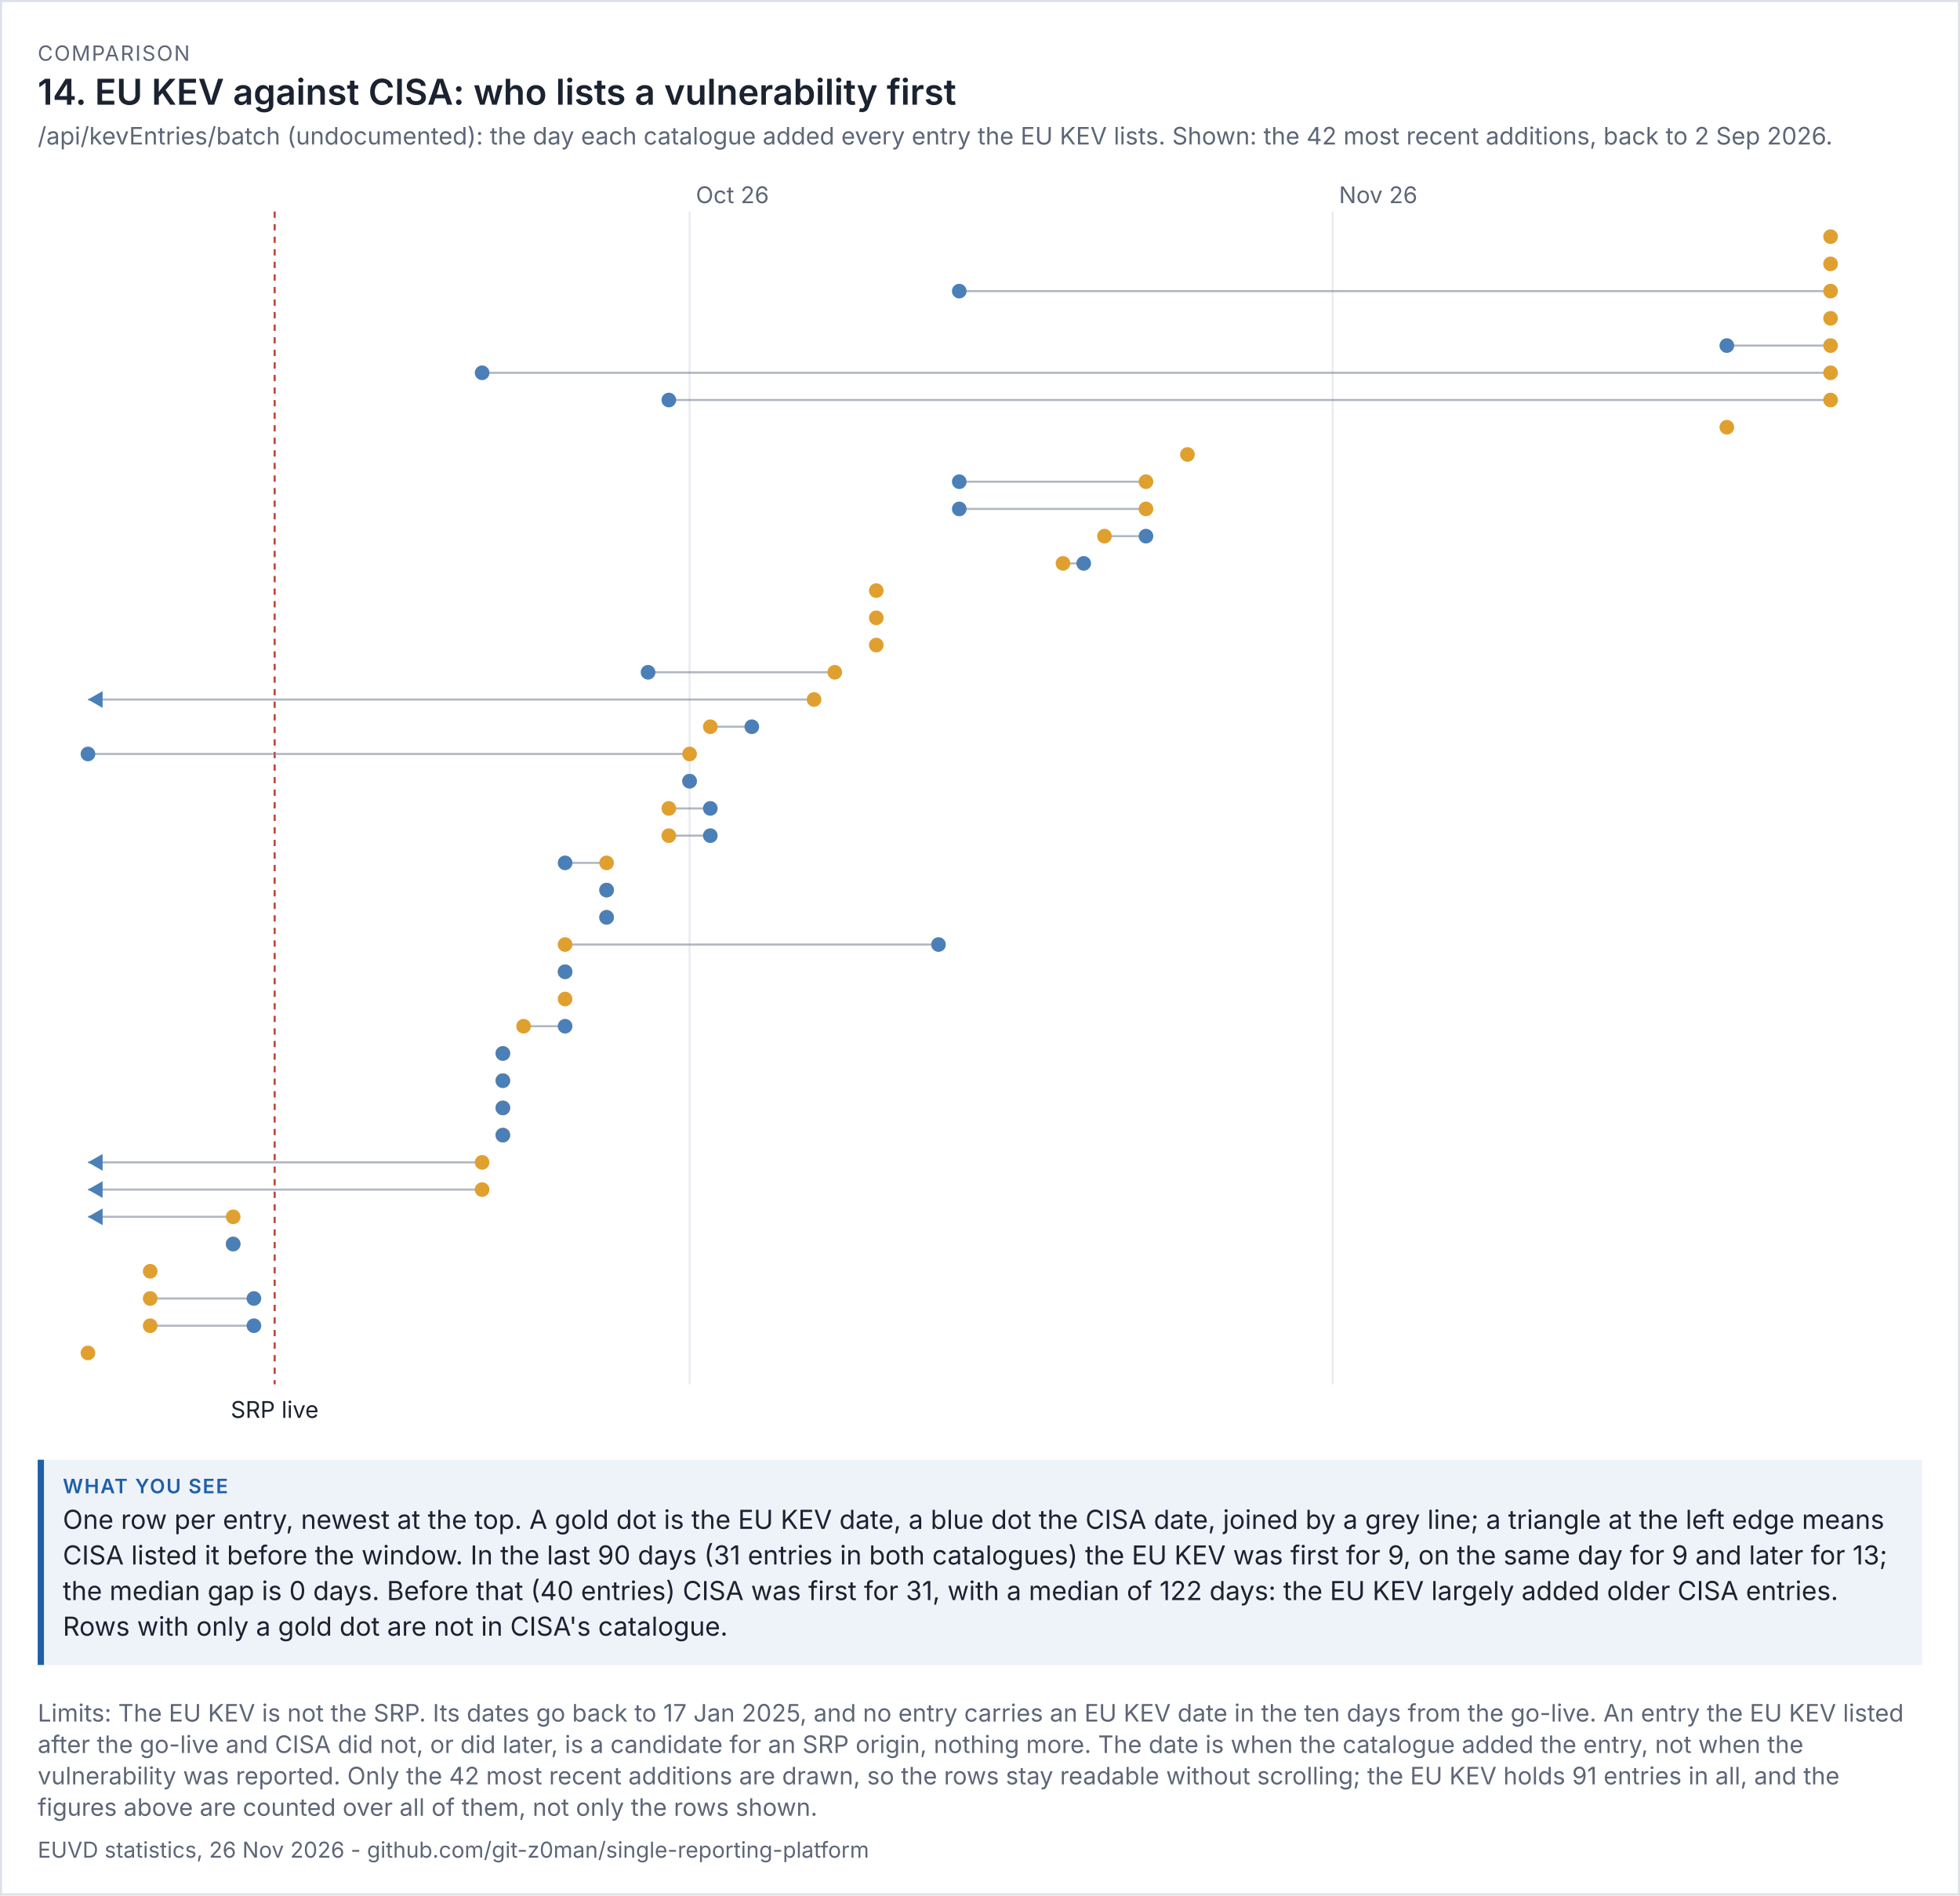
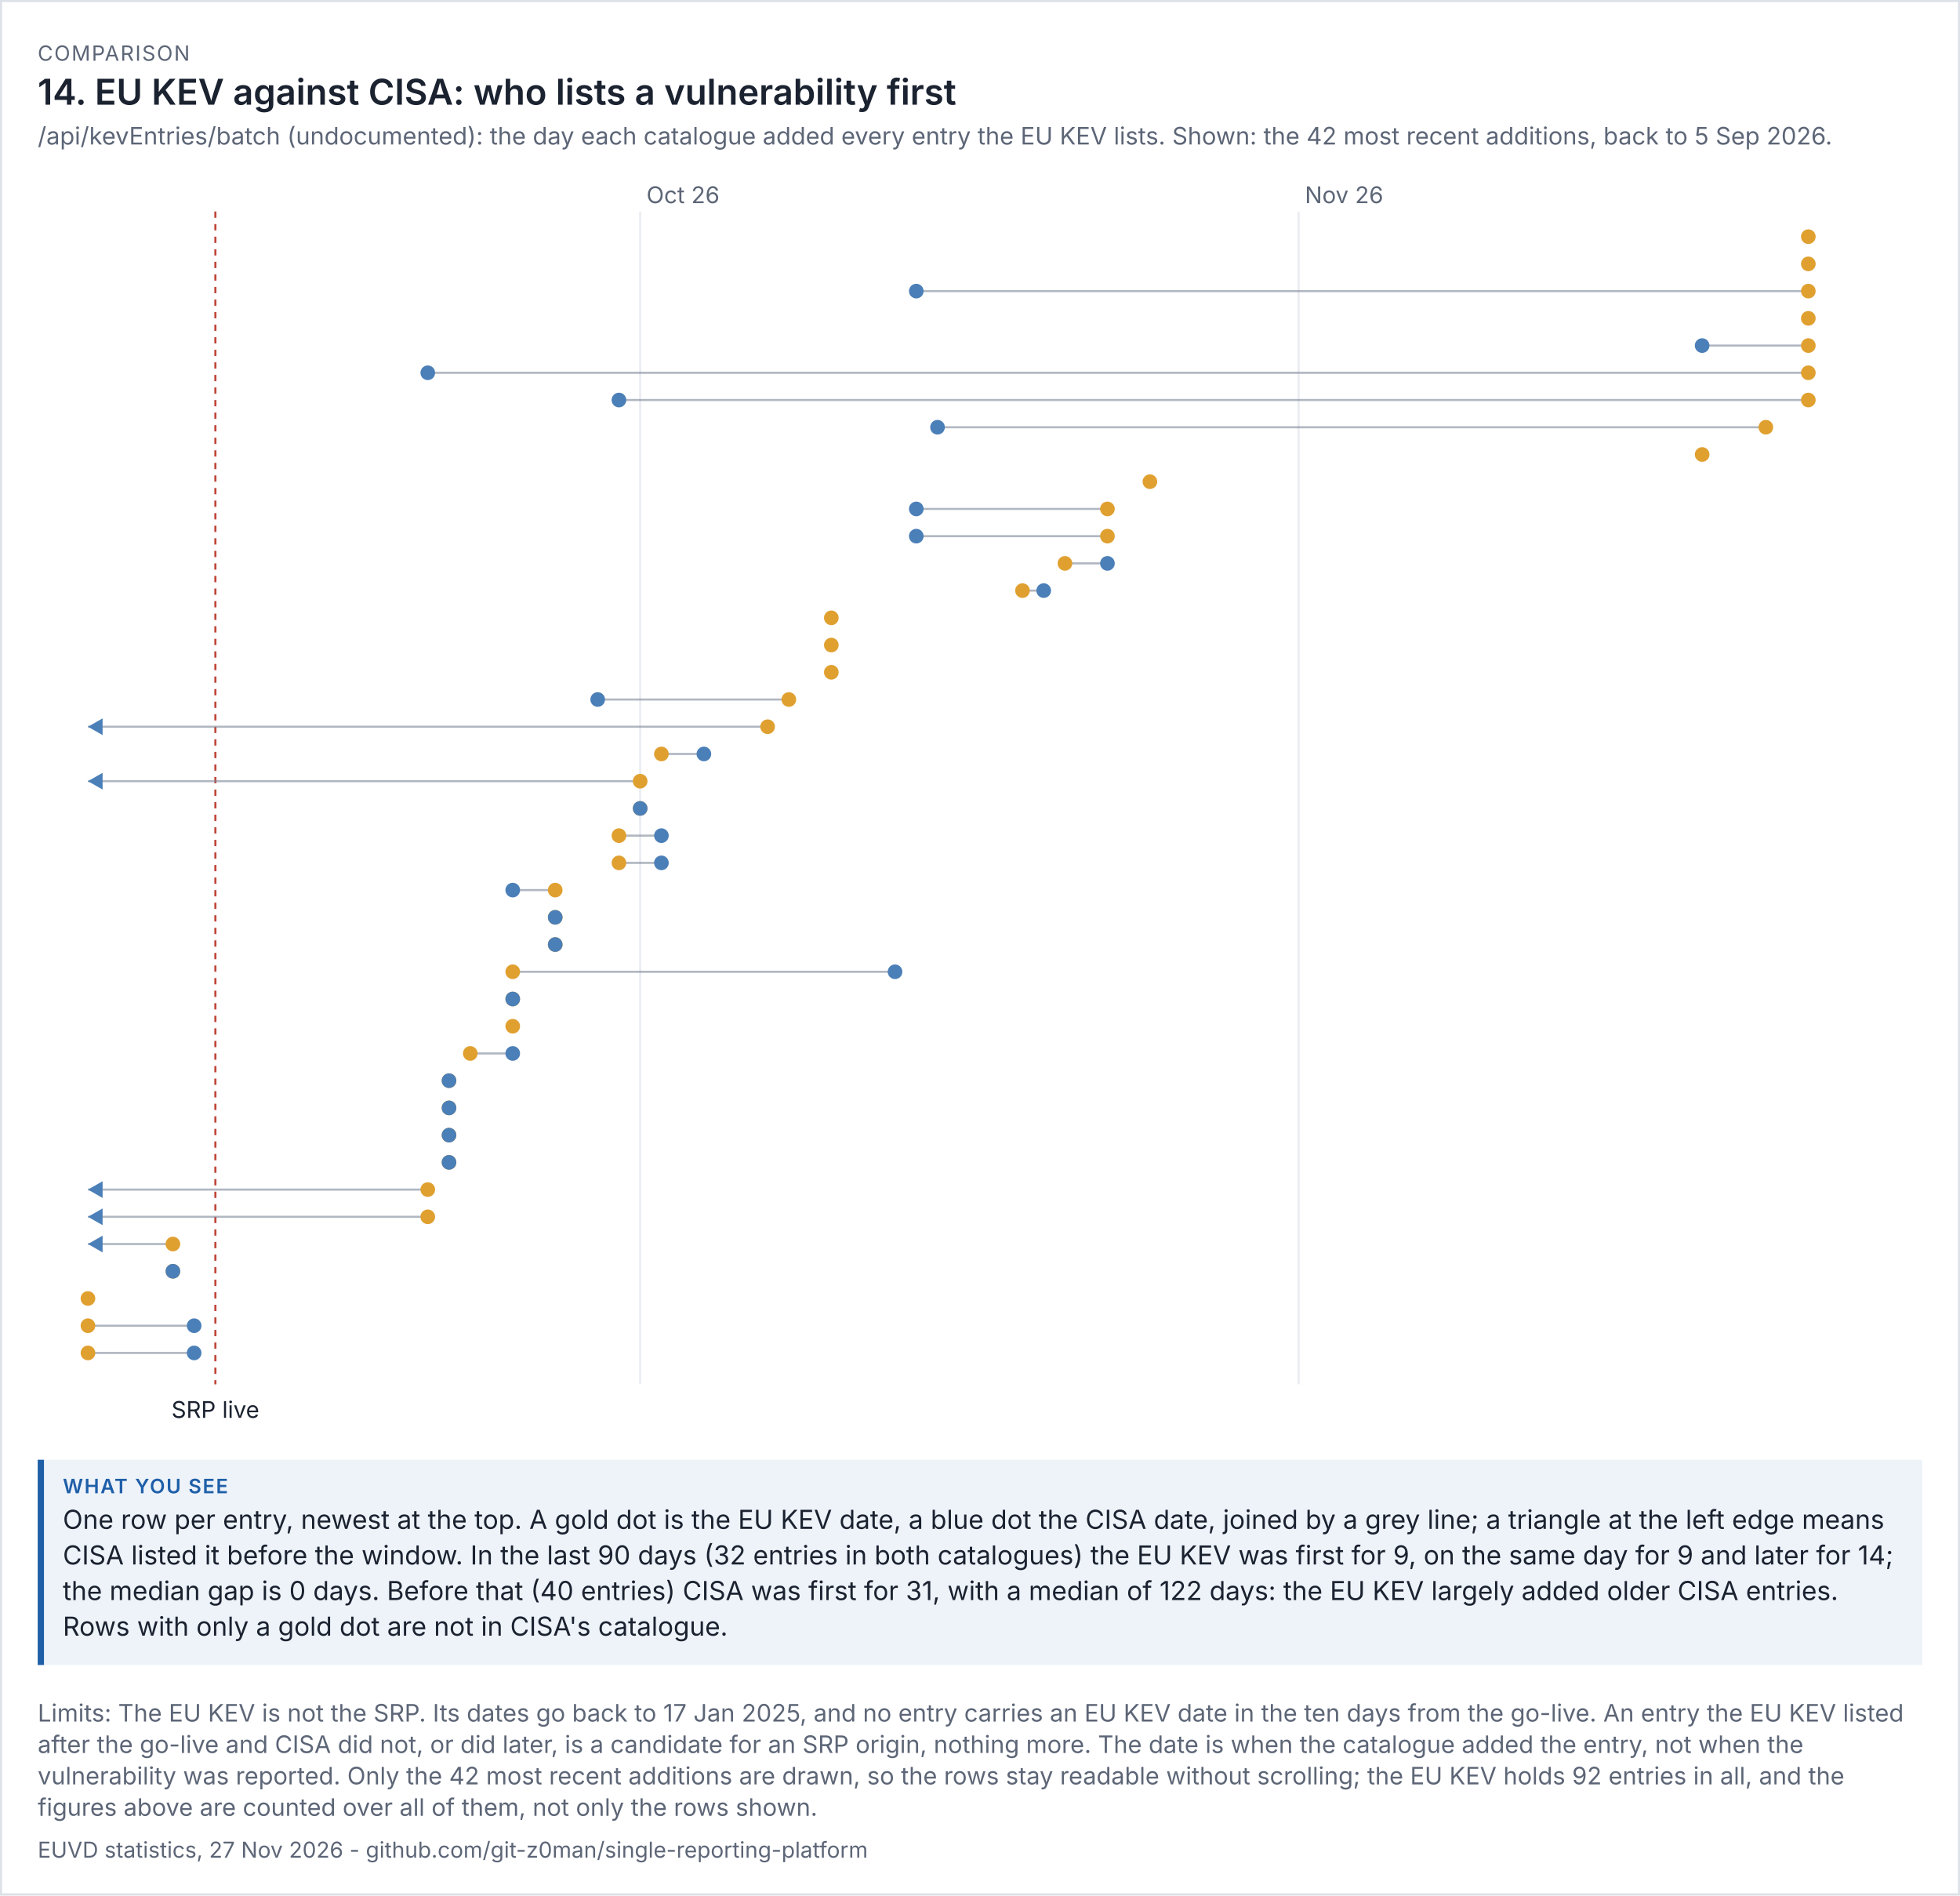
<svg xmlns="http://www.w3.org/2000/svg" viewBox="0 0 936 905" width="936" height="905" font-family="system-ui,-apple-system,'Segoe UI',sans-serif">
  <rect width="100%" height="100%" fill="#ffffff" />
  <rect x="0.5" y="0.5" width="935" height="904" fill="none" stroke="#dde1e8" />
  <text x="18" y="29" font-size="10" letter-spacing="0.6" fill="#5d6677">COMPARISON</text>
  <text x="18" y="50" font-size="17" fill="#1b2230" font-weight="600">14. EU KEV against CISA: who lists a vulnerability first</text>
-   <text x="18" y="69" font-size="11.5" fill="#5d6677">/api/kevEntries/batch (undocumented): the day each catalogue added every entry the EU KEV lists. Shown: the 42 most recent additions, back to 2 Sep 2026.</text>
+   <text x="18" y="69" font-size="11.5" fill="#5d6677">/api/kevEntries/batch (undocumented): the day each catalogue added every entry the EU KEV lists. Shown: the 42 most recent additions, back to 5 Sep 2026.</text>
  <g transform="translate(18,79) scale(1)" font-size="11">
    <svg viewBox="0 0 900 606" role="img" width="900" height="606">
      <g>
-         <line x1="311.302" x2="311.302" y1="22" y2="582" stroke="rgb(233, 236, 241)" />
-         <text x="314.302" y="18" fill="rgb(93, 102, 119)">Oct 26</text>
-         <line x1="618.419" x2="618.419" y1="22" y2="582" stroke="rgb(233, 236, 241)" />
-         <text x="621.419" y="18" fill="rgb(93, 102, 119)">Nov 26</text>
-         <line x1="113.163" x2="113.163" y1="22" y2="582" stroke="rgb(192, 70, 58)" stroke-dasharray="3 3" />
-         <text x="113.163" y="598" text-anchor="middle" class="t" fill="rgb(27, 34, 48)">SRP live</text>
-         <circle cx="856.186" cy="34" r="3.5" fill="rgb(224, 160, 48)" />
-         <circle cx="856.186" cy="47" r="3.5" fill="rgb(224, 160, 48)" />
-         <line x1="856.186" x2="440.093" y1="60" y2="60" stroke="rgb(125, 135, 152)" opacity="0.6" />
-         <circle cx="856.186" cy="60" r="3.5" fill="rgb(224, 160, 48)" />
-         <circle cx="440.093" cy="60" r="3.5" fill="rgb(75, 127, 184)" />
-         <circle cx="856.186" cy="73" r="3.5" fill="rgb(224, 160, 48)" />
-         <line x1="856.186" x2="806.651" y1="86" y2="86" stroke="rgb(125, 135, 152)" opacity="0.6" />
-         <circle cx="856.186" cy="86" r="3.5" fill="rgb(224, 160, 48)" />
-         <circle cx="806.651" cy="86" r="3.5" fill="rgb(75, 127, 184)" />
-         <line x1="856.186" x2="212.233" y1="99" y2="99" stroke="rgb(125, 135, 152)" opacity="0.6" />
-         <circle cx="856.186" cy="99" r="3.5" fill="rgb(224, 160, 48)" />
-         <circle cx="212.233" cy="99" r="3.5" fill="rgb(75, 127, 184)" />
-         <line x1="856.186" x2="301.395" y1="112" y2="112" stroke="rgb(125, 135, 152)" opacity="0.6" />
-         <circle cx="856.186" cy="112" r="3.5" fill="rgb(224, 160, 48)" />
-         <circle cx="301.395" cy="112" r="3.5" fill="rgb(75, 127, 184)" />
-         <circle cx="806.651" cy="125" r="3.5" fill="rgb(224, 160, 48)" />
-         <circle cx="549.07" cy="138" r="3.5" fill="rgb(224, 160, 48)" />
-         <line x1="529.256" x2="440.093" y1="151" y2="151" stroke="rgb(125, 135, 152)" opacity="0.6" />
-         <circle cx="529.256" cy="151" r="3.5" fill="rgb(224, 160, 48)" />
-         <circle cx="440.093" cy="151" r="3.5" fill="rgb(75, 127, 184)" />
-         <line x1="529.256" x2="440.093" y1="164" y2="164" stroke="rgb(125, 135, 152)" opacity="0.6" />
-         <circle cx="529.256" cy="164" r="3.5" fill="rgb(224, 160, 48)" />
-         <circle cx="440.093" cy="164" r="3.5" fill="rgb(75, 127, 184)" />
-         <line x1="509.442" x2="529.256" y1="177" y2="177" stroke="rgb(125, 135, 152)" opacity="0.6" />
-         <circle cx="509.442" cy="177" r="3.5" fill="rgb(224, 160, 48)" />
-         <circle cx="529.256" cy="177" r="3.5" fill="rgb(75, 127, 184)" />
-         <line x1="489.628" x2="499.535" y1="190" y2="190" stroke="rgb(125, 135, 152)" opacity="0.6" />
-         <circle cx="489.628" cy="190" r="3.5" fill="rgb(224, 160, 48)" />
-         <circle cx="499.535" cy="190" r="3.5" fill="rgb(75, 127, 184)" />
-         <circle cx="400.465" cy="203" r="3.5" fill="rgb(224, 160, 48)" />
-         <circle cx="400.465" cy="216" r="3.5" fill="rgb(224, 160, 48)" />
-         <circle cx="400.465" cy="229" r="3.5" fill="rgb(224, 160, 48)" />
-         <line x1="380.651" x2="291.488" y1="242" y2="242" stroke="rgb(125, 135, 152)" opacity="0.6" />
-         <circle cx="380.651" cy="242" r="3.5" fill="rgb(224, 160, 48)" />
-         <circle cx="291.488" cy="242" r="3.5" fill="rgb(75, 127, 184)" />
-         <line x1="370.744" x2="24" y1="255" y2="255" stroke="rgb(125, 135, 152)" opacity="0.6" />
-         <circle cx="370.744" cy="255" r="3.5" fill="rgb(224, 160, 48)" />
-         <path d="M24 255 l7 -4 v8 z" fill="rgb(75, 127, 184)" />
-         <line x1="321.209" x2="341.023" y1="268" y2="268" stroke="rgb(125, 135, 152)" opacity="0.6" />
-         <circle cx="321.209" cy="268" r="3.5" fill="rgb(224, 160, 48)" />
-         <circle cx="341.023" cy="268" r="3.5" fill="rgb(75, 127, 184)" />
-         <line x1="311.302" x2="24" y1="281" y2="281" stroke="rgb(125, 135, 152)" opacity="0.6" />
-         <circle cx="311.302" cy="281" r="3.5" fill="rgb(224, 160, 48)" />
-         <circle cx="24" cy="281" r="3.5" fill="rgb(75, 127, 184)" />
-         <line x1="311.302" x2="311.302" y1="294" y2="294" stroke="rgb(125, 135, 152)" opacity="0.6" />
-         <circle cx="311.302" cy="294" r="3.5" fill="rgb(224, 160, 48)" />
-         <circle cx="311.302" cy="294" r="3.5" fill="rgb(75, 127, 184)" />
-         <line x1="301.395" x2="321.209" y1="307" y2="307" stroke="rgb(125, 135, 152)" opacity="0.6" />
-         <circle cx="301.395" cy="307" r="3.5" fill="rgb(224, 160, 48)" />
-         <circle cx="321.209" cy="307" r="3.5" fill="rgb(75, 127, 184)" />
-         <line x1="301.395" x2="321.209" y1="320" y2="320" stroke="rgb(125, 135, 152)" opacity="0.6" />
-         <circle cx="301.395" cy="320" r="3.5" fill="rgb(224, 160, 48)" />
-         <circle cx="321.209" cy="320" r="3.5" fill="rgb(75, 127, 184)" />
-         <line x1="271.674" x2="251.86" y1="333" y2="333" stroke="rgb(125, 135, 152)" opacity="0.6" />
-         <circle cx="271.674" cy="333" r="3.5" fill="rgb(224, 160, 48)" />
-         <circle cx="251.86" cy="333" r="3.5" fill="rgb(75, 127, 184)" />
-         <line x1="271.674" x2="271.674" y1="346" y2="346" stroke="rgb(125, 135, 152)" opacity="0.6" />
-         <circle cx="271.674" cy="346" r="3.5" fill="rgb(224, 160, 48)" />
-         <circle cx="271.674" cy="346" r="3.5" fill="rgb(75, 127, 184)" />
-         <line x1="271.674" x2="271.674" y1="359" y2="359" stroke="rgb(125, 135, 152)" opacity="0.6" />
-         <circle cx="271.674" cy="359" r="3.5" fill="rgb(224, 160, 48)" />
-         <circle cx="271.674" cy="359" r="3.5" fill="rgb(75, 127, 184)" />
-         <line x1="251.86" x2="430.186" y1="372" y2="372" stroke="rgb(125, 135, 152)" opacity="0.6" />
-         <circle cx="251.86" cy="372" r="3.5" fill="rgb(224, 160, 48)" />
-         <circle cx="430.186" cy="372" r="3.5" fill="rgb(75, 127, 184)" />
-         <line x1="251.86" x2="251.86" y1="385" y2="385" stroke="rgb(125, 135, 152)" opacity="0.6" />
-         <circle cx="251.86" cy="385" r="3.5" fill="rgb(224, 160, 48)" />
-         <circle cx="251.86" cy="385" r="3.5" fill="rgb(75, 127, 184)" />
-         <circle cx="251.86" cy="398" r="3.5" fill="rgb(224, 160, 48)" />
-         <line x1="232.047" x2="251.86" y1="411" y2="411" stroke="rgb(125, 135, 152)" opacity="0.6" />
-         <circle cx="232.047" cy="411" r="3.5" fill="rgb(224, 160, 48)" />
-         <circle cx="251.86" cy="411" r="3.5" fill="rgb(75, 127, 184)" />
-         <line x1="222.14" x2="222.14" y1="424" y2="424" stroke="rgb(125, 135, 152)" opacity="0.6" />
-         <circle cx="222.14" cy="424" r="3.5" fill="rgb(224, 160, 48)" />
-         <circle cx="222.14" cy="424" r="3.5" fill="rgb(75, 127, 184)" />
-         <line x1="222.14" x2="222.14" y1="437" y2="437" stroke="rgb(125, 135, 152)" opacity="0.6" />
-         <circle cx="222.14" cy="437" r="3.5" fill="rgb(224, 160, 48)" />
-         <circle cx="222.14" cy="437" r="3.5" fill="rgb(75, 127, 184)" />
-         <line x1="222.14" x2="222.14" y1="450" y2="450" stroke="rgb(125, 135, 152)" opacity="0.6" />
-         <circle cx="222.14" cy="450" r="3.5" fill="rgb(224, 160, 48)" />
-         <circle cx="222.14" cy="450" r="3.5" fill="rgb(75, 127, 184)" />
-         <line x1="222.14" x2="222.14" y1="463" y2="463" stroke="rgb(125, 135, 152)" opacity="0.6" />
-         <circle cx="222.14" cy="463" r="3.5" fill="rgb(224, 160, 48)" />
-         <circle cx="222.14" cy="463" r="3.5" fill="rgb(75, 127, 184)" />
-         <line x1="212.233" x2="24" y1="476" y2="476" stroke="rgb(125, 135, 152)" opacity="0.6" />
-         <circle cx="212.233" cy="476" r="3.5" fill="rgb(224, 160, 48)" />
-         <path d="M24 476 l7 -4 v8 z" fill="rgb(75, 127, 184)" />
-         <line x1="212.233" x2="24" y1="489" y2="489" stroke="rgb(125, 135, 152)" opacity="0.6" />
-         <circle cx="212.233" cy="489" r="3.5" fill="rgb(224, 160, 48)" />
+         <line x1="287.714" x2="287.714" y1="22" y2="582" stroke="rgb(233, 236, 241)" />
+         <text x="290.714" y="18" fill="rgb(93, 102, 119)">Oct 26</text>
+         <line x1="602.143" x2="602.143" y1="22" y2="582" stroke="rgb(233, 236, 241)" />
+         <text x="605.143" y="18" fill="rgb(93, 102, 119)">Nov 26</text>
+         <line x1="84.857" x2="84.857" y1="22" y2="582" stroke="rgb(192, 70, 58)" stroke-dasharray="3 3" />
+         <text x="84.857" y="598" text-anchor="middle" class="t" fill="rgb(27, 34, 48)">SRP live</text>
+         <circle cx="845.571" cy="34" r="3.5" fill="rgb(224, 160, 48)" />
+         <circle cx="845.571" cy="47" r="3.5" fill="rgb(224, 160, 48)" />
+         <line x1="845.571" x2="419.571" y1="60" y2="60" stroke="rgb(125, 135, 152)" opacity="0.6" />
+         <circle cx="845.571" cy="60" r="3.5" fill="rgb(224, 160, 48)" />
+         <circle cx="419.571" cy="60" r="3.5" fill="rgb(75, 127, 184)" />
+         <circle cx="845.571" cy="73" r="3.5" fill="rgb(224, 160, 48)" />
+         <line x1="845.571" x2="794.857" y1="86" y2="86" stroke="rgb(125, 135, 152)" opacity="0.6" />
+         <circle cx="845.571" cy="86" r="3.5" fill="rgb(224, 160, 48)" />
+         <circle cx="794.857" cy="86" r="3.5" fill="rgb(75, 127, 184)" />
+         <line x1="845.571" x2="186.286" y1="99" y2="99" stroke="rgb(125, 135, 152)" opacity="0.6" />
+         <circle cx="845.571" cy="99" r="3.5" fill="rgb(224, 160, 48)" />
+         <circle cx="186.286" cy="99" r="3.5" fill="rgb(75, 127, 184)" />
+         <line x1="845.571" x2="277.571" y1="112" y2="112" stroke="rgb(125, 135, 152)" opacity="0.6" />
+         <circle cx="845.571" cy="112" r="3.5" fill="rgb(224, 160, 48)" />
+         <circle cx="277.571" cy="112" r="3.5" fill="rgb(75, 127, 184)" />
+         <line x1="825.286" x2="429.714" y1="125" y2="125" stroke="rgb(125, 135, 152)" opacity="0.6" />
+         <circle cx="825.286" cy="125" r="3.5" fill="rgb(224, 160, 48)" />
+         <circle cx="429.714" cy="125" r="3.5" fill="rgb(75, 127, 184)" />
+         <circle cx="794.857" cy="138" r="3.5" fill="rgb(224, 160, 48)" />
+         <circle cx="531.143" cy="151" r="3.5" fill="rgb(224, 160, 48)" />
+         <line x1="510.857" x2="419.571" y1="164" y2="164" stroke="rgb(125, 135, 152)" opacity="0.6" />
+         <circle cx="510.857" cy="164" r="3.5" fill="rgb(224, 160, 48)" />
+         <circle cx="419.571" cy="164" r="3.5" fill="rgb(75, 127, 184)" />
+         <line x1="510.857" x2="419.571" y1="177" y2="177" stroke="rgb(125, 135, 152)" opacity="0.6" />
+         <circle cx="510.857" cy="177" r="3.5" fill="rgb(224, 160, 48)" />
+         <circle cx="419.571" cy="177" r="3.5" fill="rgb(75, 127, 184)" />
+         <line x1="490.571" x2="510.857" y1="190" y2="190" stroke="rgb(125, 135, 152)" opacity="0.6" />
+         <circle cx="490.571" cy="190" r="3.5" fill="rgb(224, 160, 48)" />
+         <circle cx="510.857" cy="190" r="3.5" fill="rgb(75, 127, 184)" />
+         <line x1="470.286" x2="480.429" y1="203" y2="203" stroke="rgb(125, 135, 152)" opacity="0.6" />
+         <circle cx="470.286" cy="203" r="3.5" fill="rgb(224, 160, 48)" />
+         <circle cx="480.429" cy="203" r="3.5" fill="rgb(75, 127, 184)" />
+         <circle cx="379" cy="216" r="3.5" fill="rgb(224, 160, 48)" />
+         <circle cx="379" cy="229" r="3.5" fill="rgb(224, 160, 48)" />
+         <circle cx="379" cy="242" r="3.5" fill="rgb(224, 160, 48)" />
+         <line x1="358.714" x2="267.429" y1="255" y2="255" stroke="rgb(125, 135, 152)" opacity="0.6" />
+         <circle cx="358.714" cy="255" r="3.5" fill="rgb(224, 160, 48)" />
+         <circle cx="267.429" cy="255" r="3.5" fill="rgb(75, 127, 184)" />
+         <line x1="348.571" x2="24" y1="268" y2="268" stroke="rgb(125, 135, 152)" opacity="0.6" />
+         <circle cx="348.571" cy="268" r="3.5" fill="rgb(224, 160, 48)" />
+         <path d="M24 268 l7 -4 v8 z" fill="rgb(75, 127, 184)" />
+         <line x1="297.857" x2="318.143" y1="281" y2="281" stroke="rgb(125, 135, 152)" opacity="0.6" />
+         <circle cx="297.857" cy="281" r="3.5" fill="rgb(224, 160, 48)" />
+         <circle cx="318.143" cy="281" r="3.5" fill="rgb(75, 127, 184)" />
+         <line x1="287.714" x2="24" y1="294" y2="294" stroke="rgb(125, 135, 152)" opacity="0.6" />
+         <circle cx="287.714" cy="294" r="3.5" fill="rgb(224, 160, 48)" />
+         <path d="M24 294 l7 -4 v8 z" fill="rgb(75, 127, 184)" />
+         <line x1="287.714" x2="287.714" y1="307" y2="307" stroke="rgb(125, 135, 152)" opacity="0.6" />
+         <circle cx="287.714" cy="307" r="3.5" fill="rgb(224, 160, 48)" />
+         <circle cx="287.714" cy="307" r="3.5" fill="rgb(75, 127, 184)" />
+         <line x1="277.571" x2="297.857" y1="320" y2="320" stroke="rgb(125, 135, 152)" opacity="0.6" />
+         <circle cx="277.571" cy="320" r="3.5" fill="rgb(224, 160, 48)" />
+         <circle cx="297.857" cy="320" r="3.5" fill="rgb(75, 127, 184)" />
+         <line x1="277.571" x2="297.857" y1="333" y2="333" stroke="rgb(125, 135, 152)" opacity="0.6" />
+         <circle cx="277.571" cy="333" r="3.5" fill="rgb(224, 160, 48)" />
+         <circle cx="297.857" cy="333" r="3.5" fill="rgb(75, 127, 184)" />
+         <line x1="247.143" x2="226.857" y1="346" y2="346" stroke="rgb(125, 135, 152)" opacity="0.6" />
+         <circle cx="247.143" cy="346" r="3.5" fill="rgb(224, 160, 48)" />
+         <circle cx="226.857" cy="346" r="3.5" fill="rgb(75, 127, 184)" />
+         <line x1="247.143" x2="247.143" y1="359" y2="359" stroke="rgb(125, 135, 152)" opacity="0.6" />
+         <circle cx="247.143" cy="359" r="3.5" fill="rgb(224, 160, 48)" />
+         <circle cx="247.143" cy="359" r="3.5" fill="rgb(75, 127, 184)" />
+         <line x1="247.143" x2="247.143" y1="372" y2="372" stroke="rgb(125, 135, 152)" opacity="0.6" />
+         <circle cx="247.143" cy="372" r="3.5" fill="rgb(224, 160, 48)" />
+         <circle cx="247.143" cy="372" r="3.5" fill="rgb(75, 127, 184)" />
+         <line x1="226.857" x2="409.429" y1="385" y2="385" stroke="rgb(125, 135, 152)" opacity="0.6" />
+         <circle cx="226.857" cy="385" r="3.5" fill="rgb(224, 160, 48)" />
+         <circle cx="409.429" cy="385" r="3.5" fill="rgb(75, 127, 184)" />
+         <line x1="226.857" x2="226.857" y1="398" y2="398" stroke="rgb(125, 135, 152)" opacity="0.6" />
+         <circle cx="226.857" cy="398" r="3.5" fill="rgb(224, 160, 48)" />
+         <circle cx="226.857" cy="398" r="3.5" fill="rgb(75, 127, 184)" />
+         <circle cx="226.857" cy="411" r="3.5" fill="rgb(224, 160, 48)" />
+         <line x1="206.571" x2="226.857" y1="424" y2="424" stroke="rgb(125, 135, 152)" opacity="0.6" />
+         <circle cx="206.571" cy="424" r="3.5" fill="rgb(224, 160, 48)" />
+         <circle cx="226.857" cy="424" r="3.5" fill="rgb(75, 127, 184)" />
+         <line x1="196.429" x2="196.429" y1="437" y2="437" stroke="rgb(125, 135, 152)" opacity="0.6" />
+         <circle cx="196.429" cy="437" r="3.5" fill="rgb(224, 160, 48)" />
+         <circle cx="196.429" cy="437" r="3.5" fill="rgb(75, 127, 184)" />
+         <line x1="196.429" x2="196.429" y1="450" y2="450" stroke="rgb(125, 135, 152)" opacity="0.6" />
+         <circle cx="196.429" cy="450" r="3.5" fill="rgb(224, 160, 48)" />
+         <circle cx="196.429" cy="450" r="3.5" fill="rgb(75, 127, 184)" />
+         <line x1="196.429" x2="196.429" y1="463" y2="463" stroke="rgb(125, 135, 152)" opacity="0.6" />
+         <circle cx="196.429" cy="463" r="3.5" fill="rgb(224, 160, 48)" />
+         <circle cx="196.429" cy="463" r="3.5" fill="rgb(75, 127, 184)" />
+         <line x1="196.429" x2="196.429" y1="476" y2="476" stroke="rgb(125, 135, 152)" opacity="0.6" />
+         <circle cx="196.429" cy="476" r="3.5" fill="rgb(224, 160, 48)" />
+         <circle cx="196.429" cy="476" r="3.5" fill="rgb(75, 127, 184)" />
+         <line x1="186.286" x2="24" y1="489" y2="489" stroke="rgb(125, 135, 152)" opacity="0.6" />
+         <circle cx="186.286" cy="489" r="3.5" fill="rgb(224, 160, 48)" />
        <path d="M24 489 l7 -4 v8 z" fill="rgb(75, 127, 184)" />
-         <line x1="93.349" x2="24" y1="502" y2="502" stroke="rgb(125, 135, 152)" opacity="0.6" />
-         <circle cx="93.349" cy="502" r="3.5" fill="rgb(224, 160, 48)" />
+         <line x1="186.286" x2="24" y1="502" y2="502" stroke="rgb(125, 135, 152)" opacity="0.6" />
+         <circle cx="186.286" cy="502" r="3.5" fill="rgb(224, 160, 48)" />
        <path d="M24 502 l7 -4 v8 z" fill="rgb(75, 127, 184)" />
-         <line x1="93.349" x2="93.349" y1="515" y2="515" stroke="rgb(125, 135, 152)" opacity="0.6" />
-         <circle cx="93.349" cy="515" r="3.5" fill="rgb(224, 160, 48)" />
-         <circle cx="93.349" cy="515" r="3.5" fill="rgb(75, 127, 184)" />
-         <circle cx="53.721" cy="528" r="3.5" fill="rgb(224, 160, 48)" />
-         <line x1="53.721" x2="103.256" y1="541" y2="541" stroke="rgb(125, 135, 152)" opacity="0.6" />
-         <circle cx="53.721" cy="541" r="3.5" fill="rgb(224, 160, 48)" />
-         <circle cx="103.256" cy="541" r="3.5" fill="rgb(75, 127, 184)" />
-         <line x1="53.721" x2="103.256" y1="554" y2="554" stroke="rgb(125, 135, 152)" opacity="0.6" />
-         <circle cx="53.721" cy="554" r="3.5" fill="rgb(224, 160, 48)" />
-         <circle cx="103.256" cy="554" r="3.5" fill="rgb(75, 127, 184)" />
+         <line x1="64.571" x2="24" y1="515" y2="515" stroke="rgb(125, 135, 152)" opacity="0.6" />
+         <circle cx="64.571" cy="515" r="3.5" fill="rgb(224, 160, 48)" />
+         <path d="M24 515 l7 -4 v8 z" fill="rgb(75, 127, 184)" />
+         <line x1="64.571" x2="64.571" y1="528" y2="528" stroke="rgb(125, 135, 152)" opacity="0.6" />
+         <circle cx="64.571" cy="528" r="3.5" fill="rgb(224, 160, 48)" />
+         <circle cx="64.571" cy="528" r="3.5" fill="rgb(75, 127, 184)" />
+         <circle cx="24" cy="541" r="3.5" fill="rgb(224, 160, 48)" />
+         <line x1="24" x2="74.714" y1="554" y2="554" stroke="rgb(125, 135, 152)" opacity="0.6" />
+         <circle cx="24" cy="554" r="3.5" fill="rgb(224, 160, 48)" />
+         <circle cx="74.714" cy="554" r="3.5" fill="rgb(75, 127, 184)" />
+         <line x1="24" x2="74.714" y1="567" y2="567" stroke="rgb(125, 135, 152)" opacity="0.6" />
        <circle cx="24" cy="567" r="3.5" fill="rgb(224, 160, 48)" />
+         <circle cx="74.714" cy="567" r="3.5" fill="rgb(75, 127, 184)" />
      </g>
    </svg>
  </g>
  <rect x="18" y="697" width="900" height="98" fill="#eef3fa" />
  <rect x="18" y="697" width="3" height="98" fill="#1f5fa8" />
  <text x="30" y="713" font-size="9.5" letter-spacing="0.6" font-weight="600" fill="#1f5fa8">WHAT YOU SEE</text>
  <text x="30" y="730" font-size="12.5" fill="#1b2230">One row per entry, newest at the top. A gold dot is the EU KEV date, a blue dot the CISA date, joined by a grey line; a triangle at the left edge means</text>
-   <text x="30" y="747" font-size="12.5" fill="#1b2230">CISA listed it before the window. In the last 90 days (31 entries in both catalogues) the EU KEV was first for 9, on the same day for 9 and later for 13;</text>
+   <text x="30" y="747" font-size="12.5" fill="#1b2230">CISA listed it before the window. In the last 90 days (32 entries in both catalogues) the EU KEV was first for 9, on the same day for 9 and later for 14;</text>
  <text x="30" y="764" font-size="12.5" fill="#1b2230">the median gap is 0 days. Before that (40 entries) CISA was first for 31, with a median of 122 days: the EU KEV largely added older CISA entries.</text>
  <text x="30" y="781" font-size="12.5" fill="#1b2230">Rows with only a gold dot are not in CISA's catalogue.</text>
  <text x="18" y="822" font-size="11.5" fill="#5d6677">Limits: The EU KEV is not the SRP. Its dates go back to 17 Jan 2025, and no entry carries an EU KEV date in the ten days from the go-live. An entry the EU KEV listed</text>
  <text x="18" y="837" font-size="11.5" fill="#5d6677">after the go-live and CISA did not, or did later, is a candidate for an SRP origin, nothing more. The date is when the catalogue added the entry, not when the</text>
-   <text x="18" y="852" font-size="11.5" fill="#5d6677">vulnerability was reported. Only the 42 most recent additions are drawn, so the rows stay readable without scrolling; the EU KEV holds 91 entries in all, and the</text>
+   <text x="18" y="852" font-size="11.5" fill="#5d6677">vulnerability was reported. Only the 42 most recent additions are drawn, so the rows stay readable without scrolling; the EU KEV holds 92 entries in all, and the</text>
  <text x="18" y="867" font-size="11.5" fill="#5d6677">figures above are counted over all of them, not only the rows shown.</text>
-   <text x="18" y="887" font-size="10.5" fill="#5d6677">EUVD statistics, 26 Nov 2026 - github.com/git-z0man/single-reporting-platform</text>
+   <text x="18" y="887" font-size="10.5" fill="#5d6677">EUVD statistics, 27 Nov 2026 - github.com/git-z0man/single-reporting-platform</text>
</svg>
